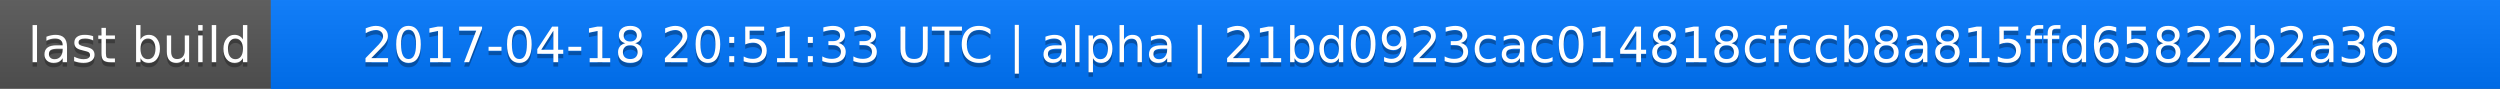
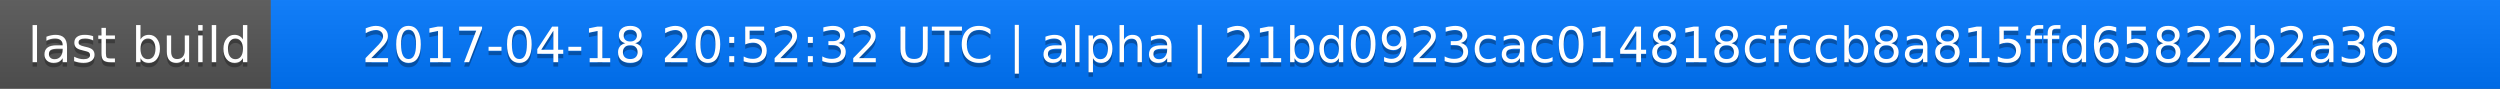
<svg xmlns="http://www.w3.org/2000/svg" width="563" height="20">
  <linearGradient id="a" x2="0" y2="100%">
    <stop offset="0" stop-color="#bbb" stop-opacity=".1" />
    <stop offset="1" stop-opacity=".1" />
  </linearGradient>
  <rect rx="0" width="563" height="20" fill="#555" />
  <rect rx="0" x="61" width="502" height="20" fill="#07f" />
  <path fill="#07f" d="M61 0h4v20h-4z" />
  <rect rx="0" width="563" height="20" fill="url(#a)" />
  <g fill="#fff" text-anchor="middle" font-family="DejaVu Sans,Verdana,Geneva,sans-serif" font-size="11">
    <text x="31.5" y="15" fill="#010101" fill-opacity=".3">last build</text>
    <text x="31.5" y="14">last build</text>
-     <text x="311" y="15" fill="#010101" fill-opacity=".3">2017-04-18 20:51:33 UTC | alpha | 21bd0923cac014818cfccb8a815ffd65822b2a36</text>
-     <text x="311" y="14">2017-04-18 20:51:33 UTC | alpha | 21bd0923cac014818cfccb8a815ffd65822b2a36</text>
+     <text x="311" y="15" fill="#010101" fill-opacity=".3">2017-04-18 20:52:32 UTC | alpha | 21bd0923cac014818cfccb8a815ffd65822b2a36</text>
+     <text x="311" y="14">2017-04-18 20:52:32 UTC | alpha | 21bd0923cac014818cfccb8a815ffd65822b2a36</text>
  </g>
</svg>
